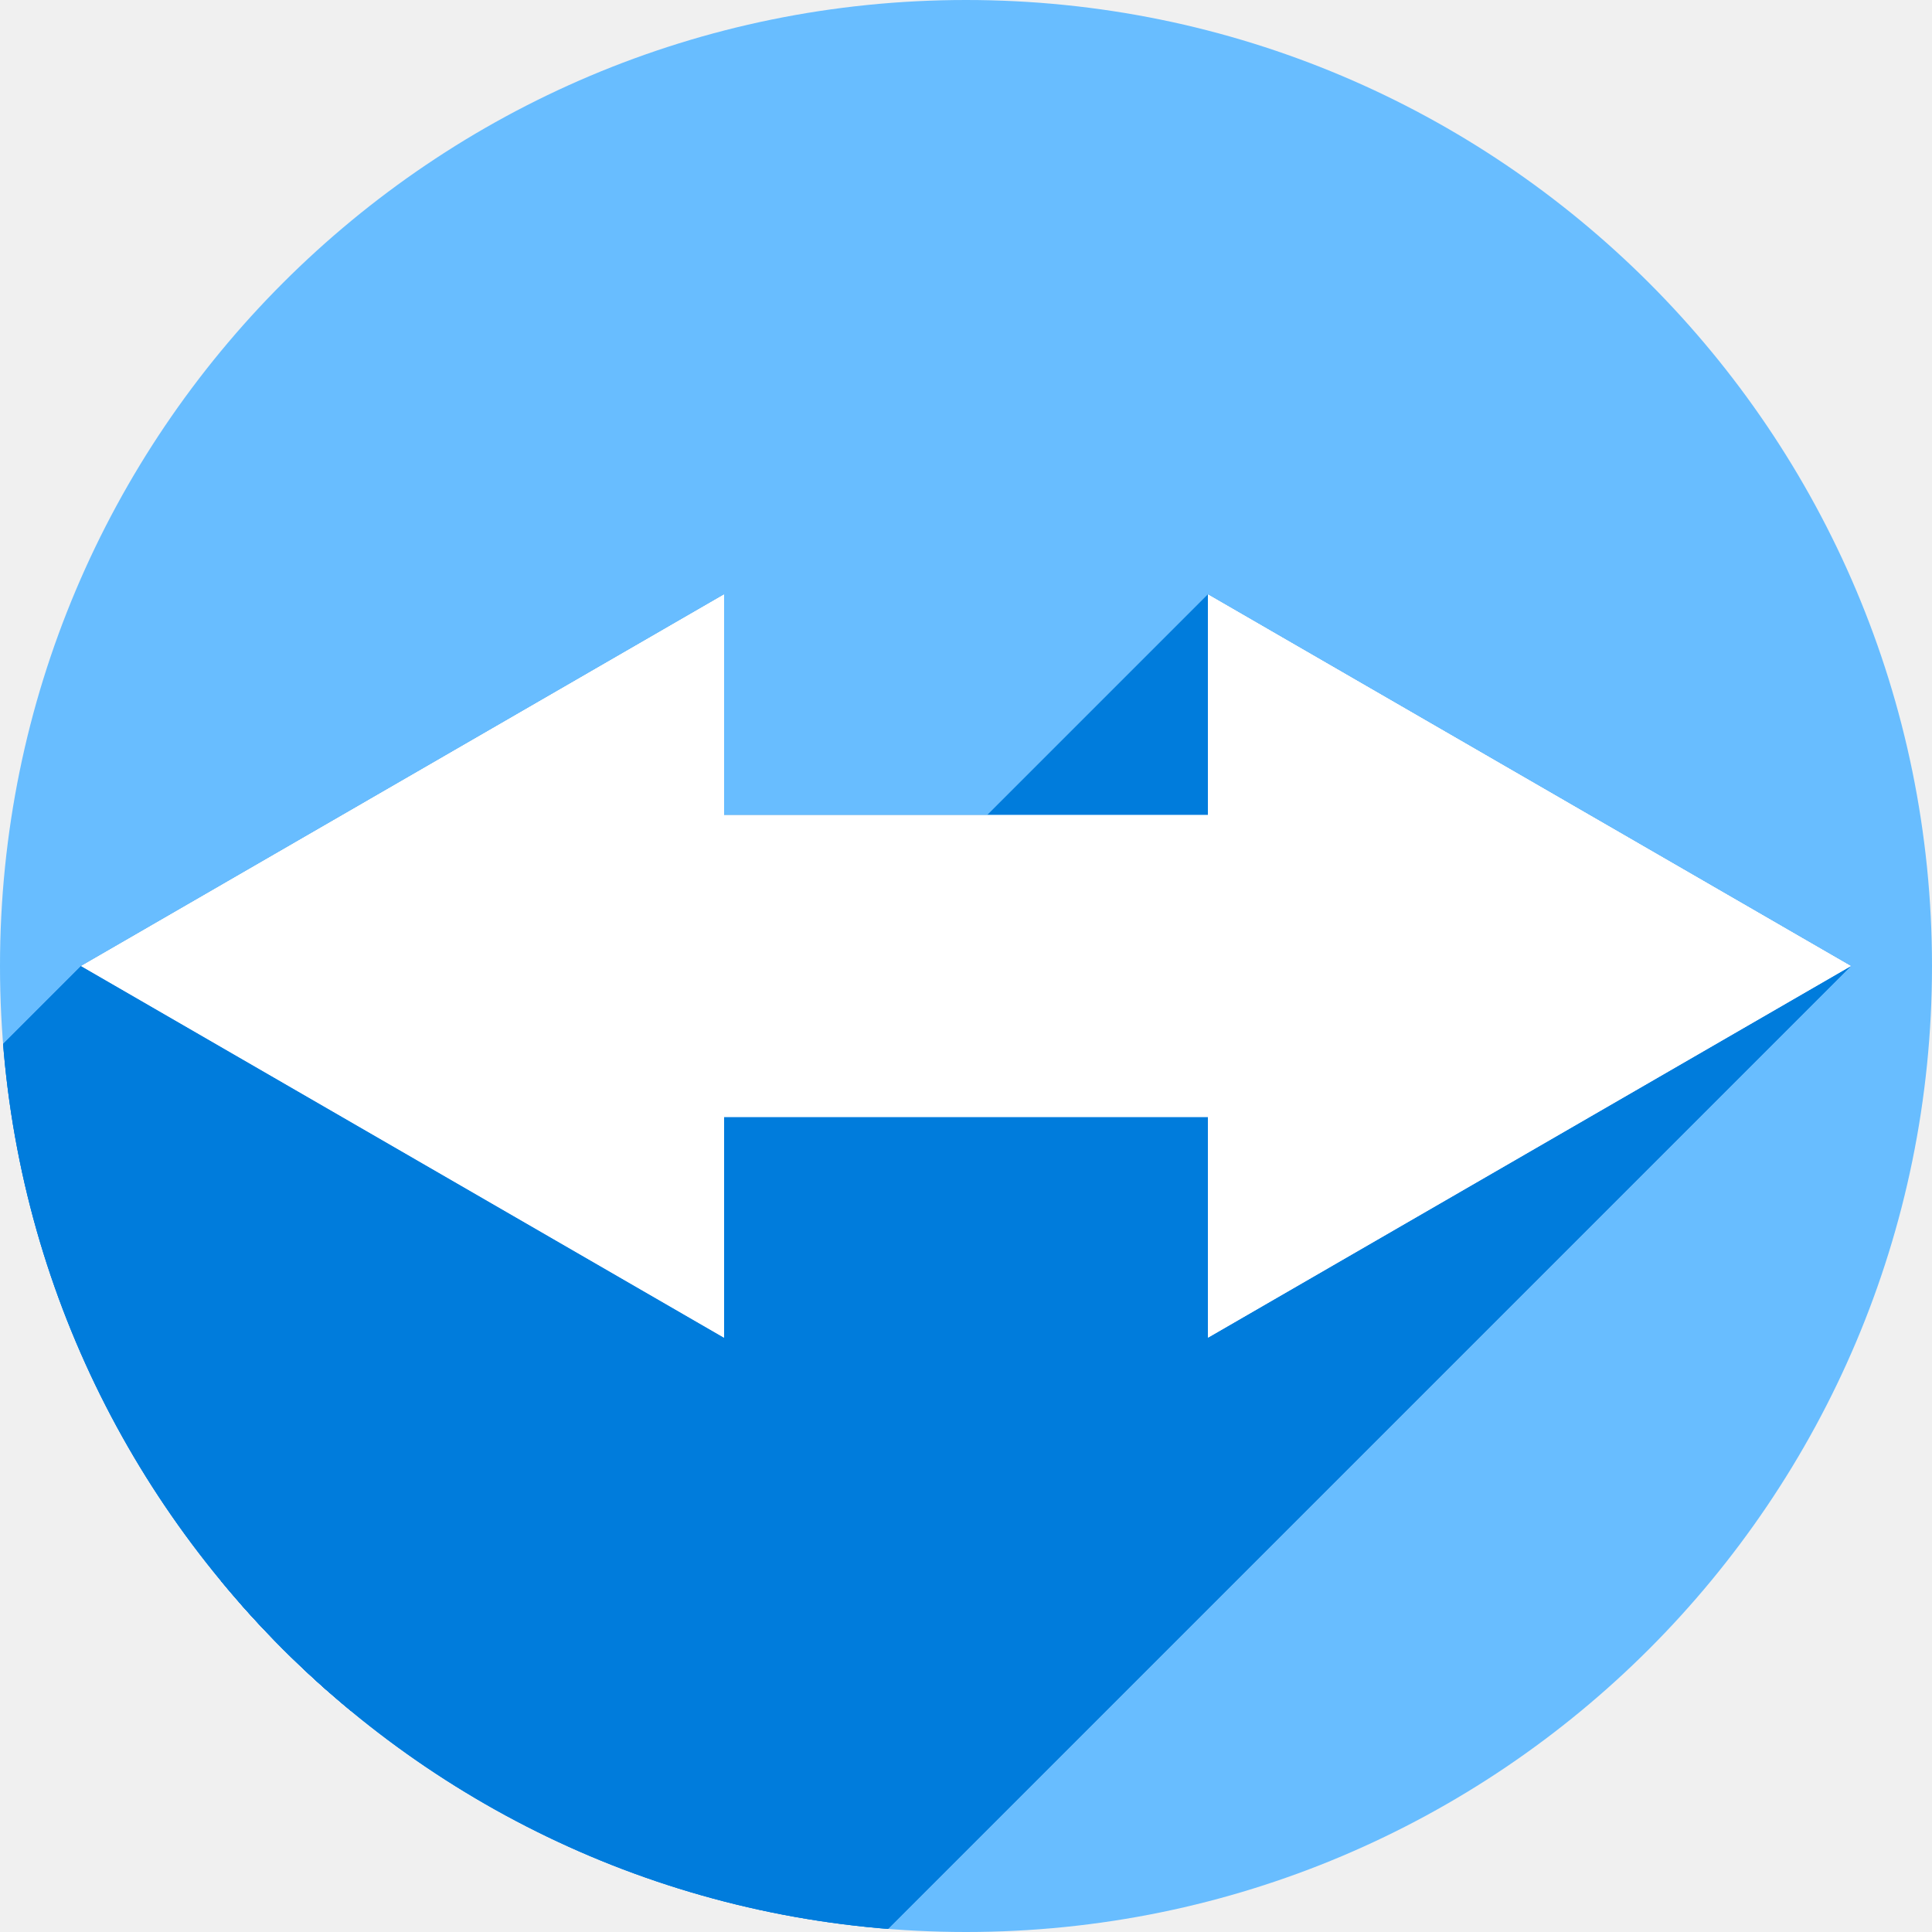
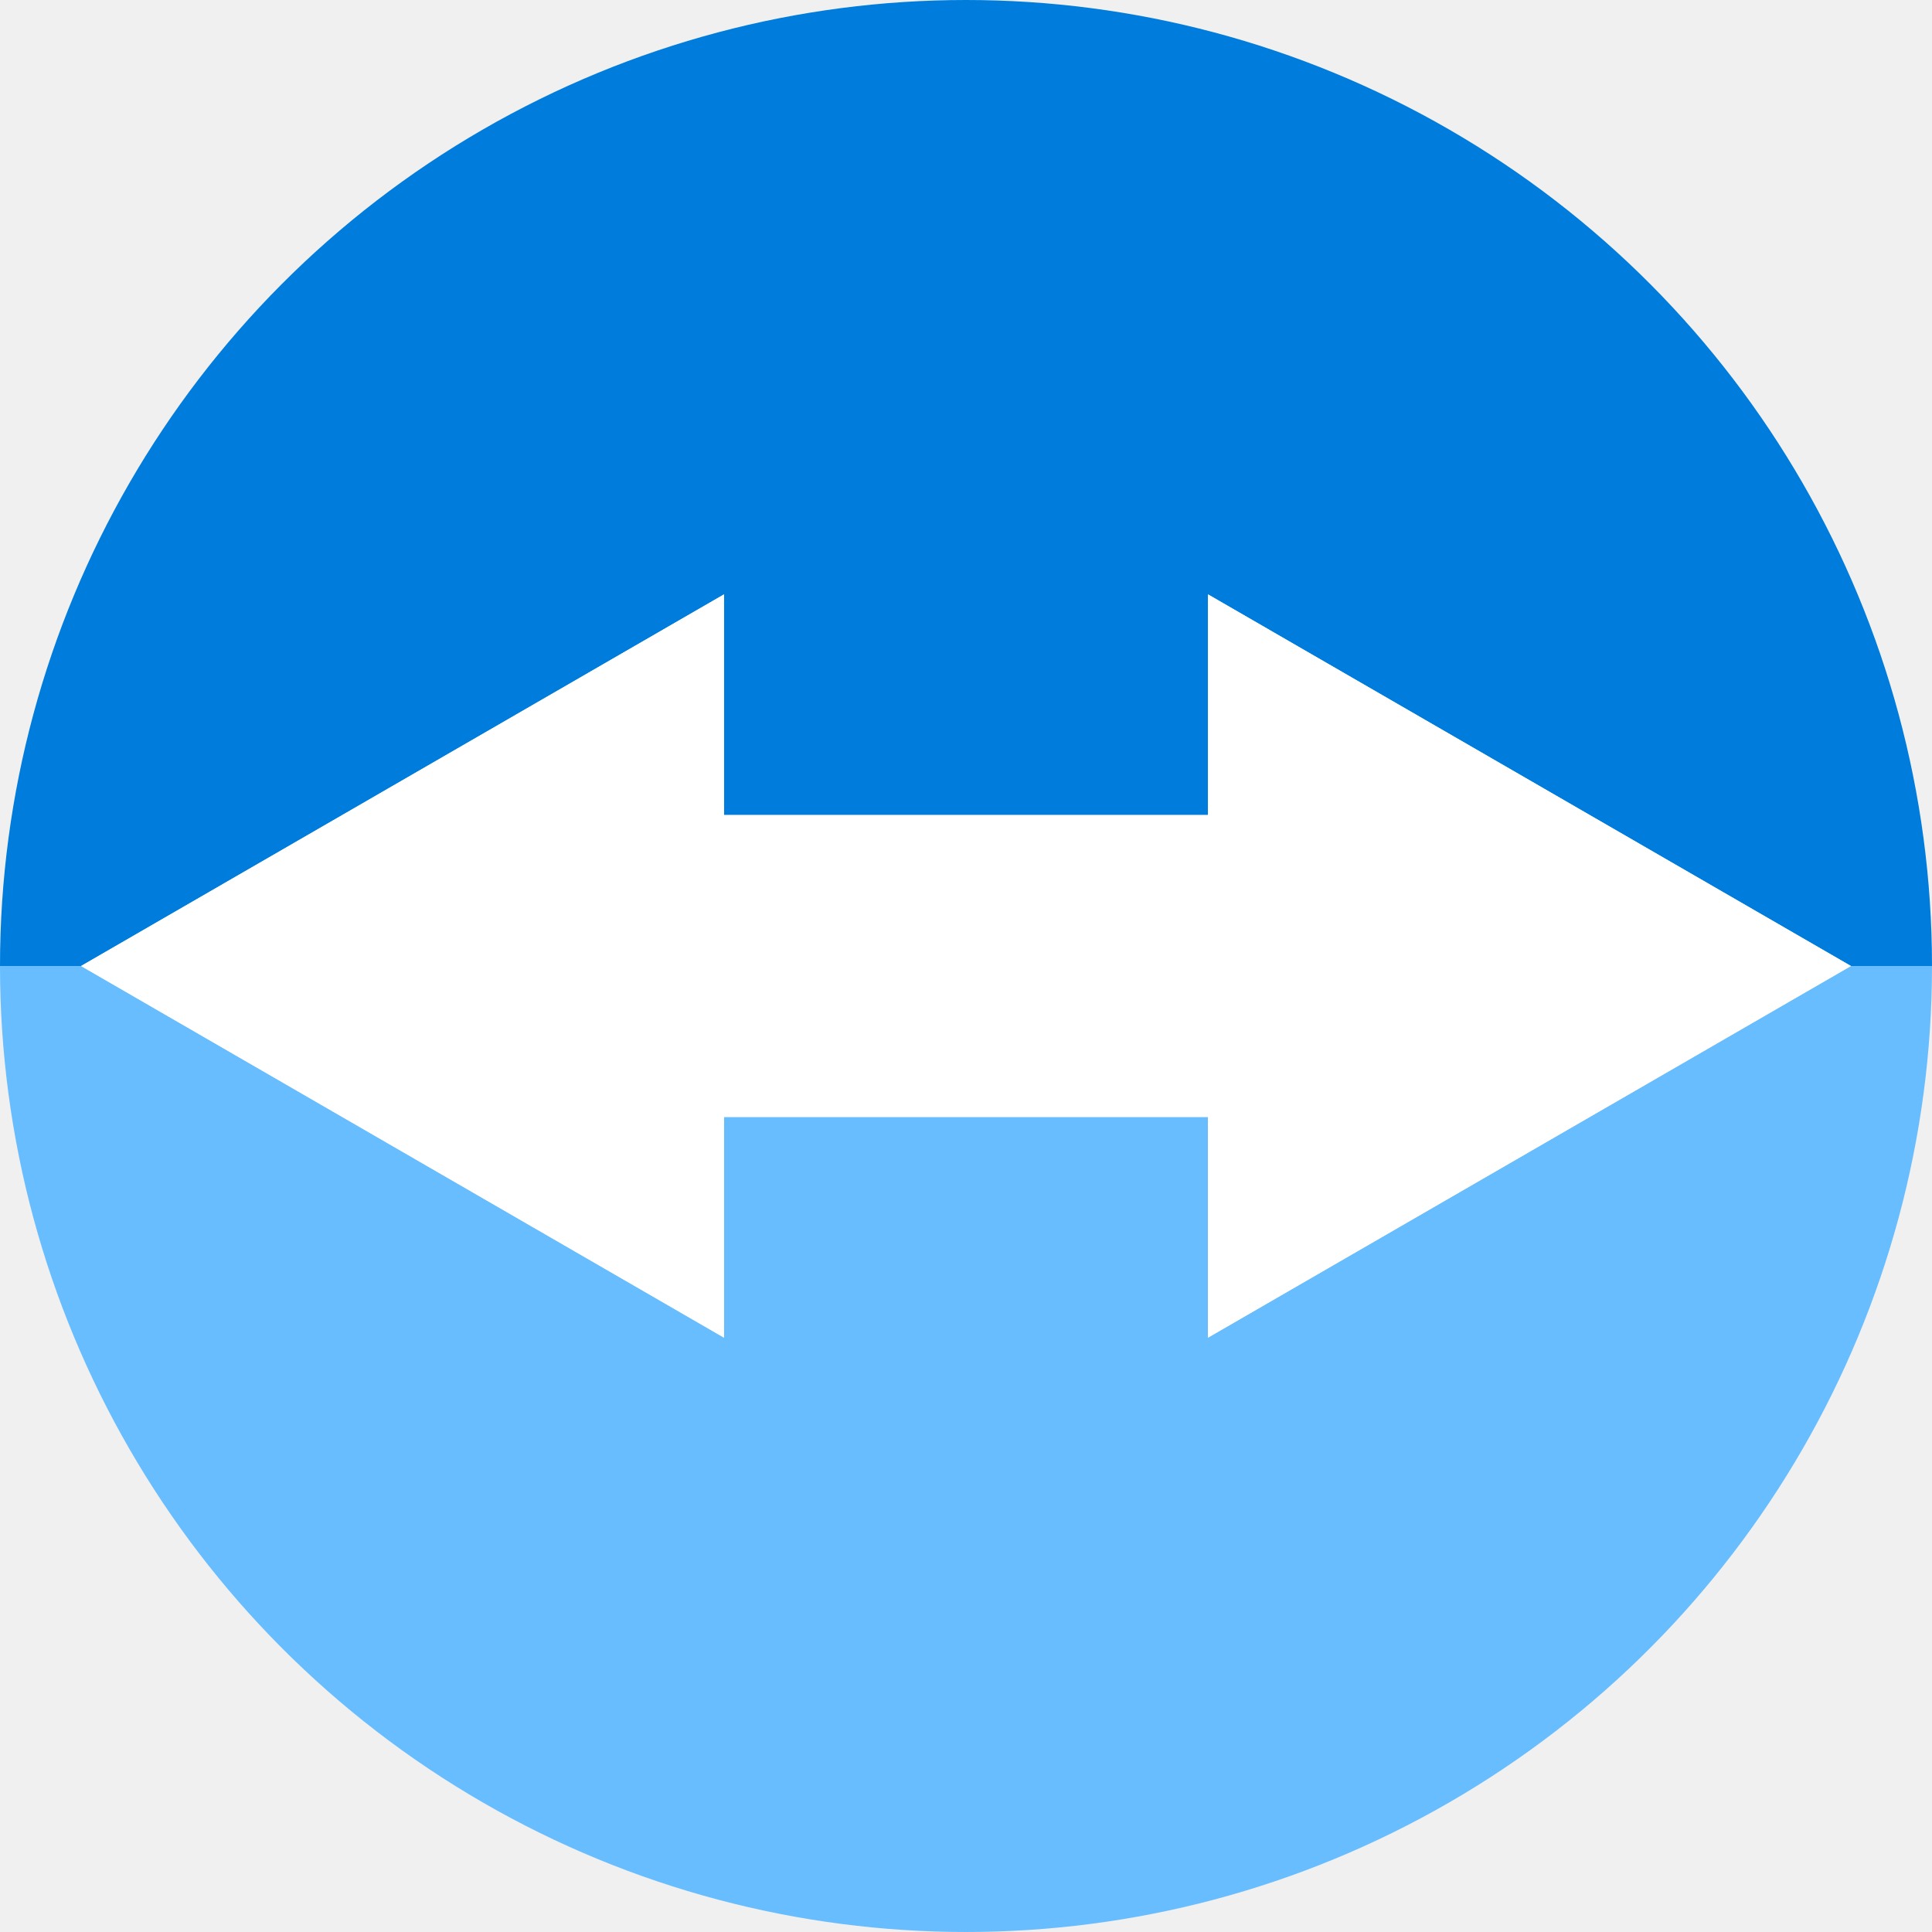
<svg xmlns="http://www.w3.org/2000/svg" width="256" height="256" viewBox="0 0 256 256" id="svg2" version="1.1">
  <defs id="defs4">
    <marker style="overflow:visible" id="marker8457" refX="0.0" refY="0.0" orient="auto">
      <path transform="scale(0.2)" style="fill-rule:evenodd;stroke:#007cdc;stroke-width:1pt;stroke-opacity:1;fill:#007cdc;fill-opacity:1" d="M 5.77,0.0 L -2.88,5.0 L -2.88,-5.0 L 5.77,0.0 z " id="path8459" />
    </marker>
    <marker style="overflow:visible" id="marker8111" refX="0.0" refY="0.0" orient="auto">
      <path transform="scale(-0.2)" style="fill-rule:evenodd;stroke:#007cdc;stroke-width:1pt;stroke-opacity:1;fill:#007cdc;fill-opacity:1" d="M 5.77,0.0 L -2.88,5.0 L -2.88,-5.0 L 5.77,0.0 z " id="path8113" />
    </marker>
    <marker style="overflow:visible" id="marker6950" refX="0.0" refY="0.0" orient="auto">
      <path transform="scale(0.2)" style="fill-rule:evenodd;stroke:#ffffff;stroke-width:1pt;stroke-opacity:1;fill:#ffffff;fill-opacity:1" d="M 5.77,0.0 L -2.88,5.0 L -2.88,-5.0 L 5.77,0.0 z " id="path6952" />
    </marker>
    <marker style="overflow:visible" id="marker6940" refX="0.0" refY="0.0" orient="auto">
      <path transform="scale(-0.2)" style="fill-rule:evenodd;stroke:#ffffff;stroke-width:1pt;stroke-opacity:1;fill:#ffffff;fill-opacity:1" d="M 5.77,0.0 L -2.88,5.0 L -2.88,-5.0 L 5.77,0.0 z " id="path6942" />
    </marker>
    <marker orient="auto" refY="0.0" refX="0.0" id="marker5998" style="overflow:visible">
      <path id="path6000" d="M 5.77,0.0 L -2.88,5.0 L -2.88,-5.0 L 5.77,0.0 z " style="fill-rule:evenodd;stroke:#000000;stroke-width:1pt;stroke-opacity:1;fill:#000000;fill-opacity:1" transform="scale(0.2)" />
    </marker>
    <marker orient="auto" refY="0.0" refX="0.0" id="marker5988" style="overflow:visible">
      <path id="path5990" d="M 5.77,0.0 L -2.88,5.0 L -2.88,-5.0 L 5.77,0.0 z " style="fill-rule:evenodd;stroke:#000000;stroke-width:1pt;stroke-opacity:1;fill:#000000;fill-opacity:1" transform="scale(-0.2)" />
    </marker>
    <marker style="overflow:visible" id="marker4905" refX="0.0" refY="0.0" orient="auto">
      <path transform="scale(0.2)" style="fill-rule:evenodd;stroke:none;stroke-width:1pt;stroke-opacity:1;fill:#000000;fill-opacity:1" d="M 5.77,0.0 L -2.88,5.0 L -2.88,-5.0 L 5.77,0.0 z " id="path4907" />
    </marker>
    <marker style="overflow:visible" id="marker4895" refX="0.0" refY="0.0" orient="auto">
      <path transform="scale(-0.2)" style="fill-rule:evenodd;stroke:none;stroke-width:1pt;stroke-opacity:1;fill:#000000;fill-opacity:1" d="M 5.77,0.0 L -2.88,5.0 L -2.88,-5.0 L 5.77,0.0 z " id="path4897" />
    </marker>
    <marker orient="auto" refY="0.0" refX="0.0" id="Arrow1Sstart" style="overflow:visible">
      <path id="path4191" d="M 0.0,0.0 L 5.0,-5.0 L -12.5,0.0 L 5.0,5.0 L 0.0,0.0 z " style="fill-rule:evenodd;stroke:#000000;stroke-width:1pt;stroke-opacity:1;fill:#000000;fill-opacity:1" transform="scale(0.2) translate(6,0)" />
    </marker>
    <marker orient="auto" refY="0.0" refX="0.0" id="Arrow1Send" style="overflow:visible;">
      <path id="path4194" d="M 0.0,0.0 L 5.0,-5.0 L -12.5,0.0 L 5.0,5.0 L 0.0,0.0 z " style="fill-rule:evenodd;stroke:#000000;stroke-width:1pt;stroke-opacity:1;fill:#000000;fill-opacity:1" transform="scale(0.2) rotate(180) translate(6,0)" />
    </marker>
    <clipPath id="clipPath4174" clipPathUnits="userSpaceOnUse">
      <circle r="128" cy="924.362" cx="128" id="circle4176" style="fill:#cc2828;fill-opacity:1;stroke:none;stroke-width:0;stroke-linecap:round;stroke-linejoin:round;stroke-miterlimit:4;stroke-dasharray:none;stroke-opacity:1" />
    </clipPath>
    <clipPath id="clipPath4183" clipPathUnits="userSpaceOnUse">
      <circle transform="matrix(0,-1,1,0,0,0)" r="128" cy="128" cx="-924.362" id="circle4185" style="fill:#cc2828;fill-opacity:1;stroke:none;stroke-width:0;stroke-linecap:round;stroke-linejoin:round;stroke-miterlimit:4;stroke-dasharray:none;stroke-opacity:1" />
    </clipPath>
    <clipPath id="clipPath4187" clipPathUnits="userSpaceOnUse">
      <circle r="128" cy="924.362" cx="128" id="circle4189" style="fill:#cc2828;fill-opacity:1;stroke:none;stroke-width:0;stroke-linecap:round;stroke-linejoin:round;stroke-miterlimit:4;stroke-dasharray:none;stroke-opacity:1" />
    </clipPath>
    <clipPath id="clipPath4209" clipPathUnits="userSpaceOnUse">
      <circle transform="matrix(0,-1,1,0,0,0)" r="128" cy="128" cx="-924.362" id="circle4211" style="fill:#cc2828;fill-opacity:1;stroke:none;stroke-width:0;stroke-linecap:round;stroke-linejoin:round;stroke-miterlimit:4;stroke-dasharray:none;stroke-opacity:1" />
    </clipPath>
    <clipPath id="clipPath4213" clipPathUnits="userSpaceOnUse">
      <circle r="128" cy="924.362" cx="128" id="circle4215" style="fill:#cc2828;fill-opacity:1;stroke:none;stroke-width:0;stroke-linecap:round;stroke-linejoin:round;stroke-miterlimit:4;stroke-dasharray:none;stroke-opacity:1" />
    </clipPath>
    <clipPath clipPathUnits="userSpaceOnUse" id="clipPath4381">
      <circle r="128" cy="640.498" cx="686.505" id="circle4383" style="fill:#d83838;fill-opacity:1;stroke:none;stroke-width:0;stroke-linecap:round;stroke-linejoin:round;stroke-miterlimit:4;stroke-dasharray:none;stroke-opacity:1" transform="matrix(0.7778034,0.6285076,-0.6285076,0.7778034,0,0)" />
    </clipPath>
    <clipPath id="clipPath4888" clipPathUnits="userSpaceOnUse">
      <circle r="128" cy="924.362" cx="128" id="circle4890" style="fill:#68bdff;fill-opacity:1;stroke:none;stroke-width:0;stroke-linecap:round;stroke-linejoin:round;stroke-miterlimit:4;stroke-dasharray:none;stroke-opacity:1" />
    </clipPath>
    <clipPath id="clipPath5034" clipPathUnits="userSpaceOnUse">
      <circle r="128" cy="924.362" cx="128" id="circle5036" style="fill:#68bdff;fill-opacity:1;stroke:none;stroke-width:0;stroke-linecap:round;stroke-linejoin:round;stroke-miterlimit:4;stroke-dasharray:none;stroke-opacity:1" />
    </clipPath>
    <clipPath clipPathUnits="userSpaceOnUse" id="clipPath6435">
      <circle r="128" cy="924.362" cx="128" id="circle6437" style="fill:#68bdff;fill-opacity:1;stroke:none;stroke-width:0;stroke-linecap:round;stroke-linejoin:round;stroke-miterlimit:4;stroke-dasharray:none;stroke-opacity:1" />
    </clipPath>
    <clipPath id="clipPath7295" clipPathUnits="userSpaceOnUse">
      <circle r="128" cy="924.362" cx="128" id="circle7297" style="fill:#68bdff;fill-opacity:1;stroke:none;stroke-width:0;stroke-linecap:round;stroke-linejoin:round;stroke-miterlimit:4;stroke-dasharray:none;stroke-opacity:1" />
    </clipPath>
    <clipPath id="clipPath8553" clipPathUnits="userSpaceOnUse">
      <circle r="128" cy="924.362" cx="128" id="circle8555" style="fill:#68bdff;fill-opacity:1;stroke:none;stroke-width:0;stroke-linecap:round;stroke-linejoin:round;stroke-miterlimit:4;stroke-dasharray:none;stroke-opacity:1" />
    </clipPath>
    <marker style="overflow:visible" id="marker6324-1" refX="0" refY="0" orient="auto">
      <path transform="scale(-0.2,-0.2)" style="fill:#007cdc;fill-opacity:1;fill-rule:evenodd;stroke:#007cdc;stroke-width:1pt;stroke-opacity:1" d="m 5.77,0 -8.65,5 0,-10 8.65,5 z" id="path6326-1" />
    </marker>
    <marker style="overflow:visible" id="marker6334-2" refX="0" refY="0" orient="auto">
      <path transform="scale(0.2,0.2)" style="fill:#007cdc;fill-opacity:1;fill-rule:evenodd;stroke:#007cdc;stroke-width:1pt;stroke-opacity:1" d="m 5.77,0 -8.65,5 0,-10 8.65,5 z" id="path6336-9" />
    </marker>
    <clipPath clipPathUnits="userSpaceOnUse" id="clipPath1569">
      <circle r="128" cy="924.362" cx="128" id="circle1571" style="fill:#68bdff;fill-opacity:1;stroke:none;stroke-width:0;stroke-linecap:round;stroke-linejoin:round;stroke-miterlimit:4;stroke-dasharray:none;stroke-opacity:1" />
    </clipPath>
  </defs>
  <g id="layer1" transform="translate(0,-796.3622)">
-     <circle style="fill:#68bdff;fill-opacity:1;stroke:none;stroke-width:0;stroke-linecap:round;stroke-linejoin:round;stroke-miterlimit:4;stroke-dasharray:none;stroke-opacity:1" id="path4136" cx="128" cy="924.362" r="128" />
-     <g id="g1412" clip-path="url(#clipPath1569)">
-       <path style="color:#000000;font-style:normal;font-variant:normal;font-weight:normal;font-stretch:normal;font-size:medium;line-height:normal;font-family:sans-serif;font-variant-ligatures:normal;font-variant-position:normal;font-variant-caps:normal;font-variant-numeric:normal;font-variant-alternates:normal;font-feature-settings:normal;text-indent:0;text-align:start;text-decoration:none;text-decoration-line:none;text-decoration-style:solid;text-decoration-color:#000000;letter-spacing:normal;word-spacing:normal;text-transform:none;writing-mode:lr-tb;direction:ltr;text-orientation:mixed;dominant-baseline:auto;baseline-shift:baseline;text-anchor:start;white-space:normal;shape-padding:0;clip-rule:nonzero;display:inline;overflow:visible;visibility:visible;opacity:1;isolation:auto;mix-blend-mode:normal;color-interpolation:sRGB;color-interpolation-filters:linearRGB;solid-color:#000000;solid-opacity:1;vector-effect:none;fill:#007cdc;fill-opacity:1;fill-rule:evenodd;stroke:none;stroke-width:40;stroke-linecap:butt;stroke-linejoin:miter;stroke-miterlimit:4;stroke-dasharray:none;stroke-dashoffset:0;stroke-opacity:1;color-rendering:auto;image-rendering:auto;shape-rendering:auto;text-rendering:auto;enable-background:accumulate" d="M 95.936,78.758 10.744,128 95.936,177.244 V 148 h 64.129 v 29.244 L 245.256,128 160.064,78.758 V 108 H 95.936 Z" id="path1408" transform="translate(0,796.3622)" />
-       <g id="g1493" transform="translate(0,796.3622)">
-         <g id="g1490" style="color:#000000;font-style:normal;font-variant:normal;font-weight:normal;font-stretch:normal;font-size:medium;line-height:normal;font-family:sans-serif;font-variant-ligatures:normal;font-variant-position:normal;font-variant-caps:normal;font-variant-numeric:normal;font-variant-alternates:normal;font-feature-settings:normal;text-indent:0;text-align:start;text-decoration:none;text-decoration-line:none;text-decoration-style:solid;text-decoration-color:#000000;letter-spacing:normal;word-spacing:normal;text-transform:none;writing-mode:lr-tb;direction:ltr;text-orientation:mixed;dominant-baseline:auto;baseline-shift:baseline;text-anchor:start;white-space:normal;shape-padding:0;clip-rule:nonzero;display:inline;overflow:visible;visibility:visible;opacity:1;isolation:auto;mix-blend-mode:normal;color-interpolation:sRGB;color-interpolation-filters:linearRGB;solid-color:#000000;solid-opacity:1;vector-effect:none;fill:#007cdc;fill-opacity:1;fill-rule:evenodd;stroke:none;stroke-width:40;stroke-linecap:butt;stroke-linejoin:miter;stroke-miterlimit:4;stroke-dasharray:none;stroke-dashoffset:0;stroke-opacity:1;color-rendering:auto;image-rendering:auto;shape-rendering:auto;text-rendering:auto;enable-background:accumulate">
-           <path id="path1470" d="M95.936 78.758L10.744 128.0L-130.677 269.421L-45.486 220.179Z" />
-           <path id="path1472" d="M10.744 128.0L95.936 177.244L-45.486 318.665L-130.677 269.421Z" />
-           <path id="path1474" d="M95.936 177.244L95.936 148.0L-45.486 289.421L-45.486 318.665Z" />
-           <path id="path1476" d="M95.936 148.0L160.064 148.0L18.643 289.421L-45.486 289.421Z" />
-           <path id="path1478" d="M160.064 148.0L160.064 177.244L18.643 318.665L18.643 289.421Z" />
-           <path id="path1480" d="M160.064 177.244L245.256 128.0L103.835 269.421L18.643 318.665Z" />
-           <path id="path1482" d="M245.256 128.0L160.064 78.758L18.643 220.179L103.835 269.421Z" />
-           <path id="path1484" d="M160.064 78.758L160.064 108.0L18.643 249.421L18.643 220.179Z" />
-           <path id="path1486" d="M160.064 108.0L95.936 108.0L-45.486 249.421L18.643 249.421Z" />
-           <path id="path1488" d="M95.936 108.0L95.936 78.758L-45.486 220.179L-45.486 249.421Z" />
-         </g>
-         <path id="path1410" transform="" d="M 95.936 78.758 L 10.744 128 L 95.936 177.244 L 95.936 148 L 160.064 148 L 160.064 177.244 L 245.256 128 L 160.064 78.758 L 160.064 108 L 95.936 108 L 95.936 78.758 z " style="color:#000000;font-style:normal;font-variant:normal;font-weight:normal;font-stretch:normal;font-size:medium;line-height:normal;font-family:sans-serif;font-variant-ligatures:normal;font-variant-position:normal;font-variant-caps:normal;font-variant-numeric:normal;font-variant-alternates:normal;font-feature-settings:normal;text-indent:0;text-align:start;text-decoration:none;text-decoration-line:none;text-decoration-style:solid;text-decoration-color:#000000;letter-spacing:normal;word-spacing:normal;text-transform:none;writing-mode:lr-tb;direction:ltr;text-orientation:mixed;dominant-baseline:auto;baseline-shift:baseline;text-anchor:start;white-space:normal;shape-padding:0;clip-rule:nonzero;display:inline;overflow:visible;visibility:visible;opacity:1;isolation:auto;mix-blend-mode:normal;color-interpolation:sRGB;color-interpolation-filters:linearRGB;solid-color:#000000;solid-opacity:1;vector-effect:none;fill:#007cdc;fill-opacity:1;fill-rule:evenodd;stroke:none;stroke-width:40;stroke-linecap:butt;stroke-linejoin:miter;stroke-miterlimit:4;stroke-dasharray:none;stroke-dashoffset:0;stroke-opacity:1;color-rendering:auto;image-rendering:auto;shape-rendering:auto;text-rendering:auto;enable-background:accumulate" />
-       </g>
+     <g id="g1038" transform="translate(118,41.99998)">
+       <path transform="scale(1,-1)" id="path2684" style="fill:#007cdc;fill-opacity:1;stroke:none;stroke-width:31.568;stroke-linecap:round;stroke-linejoin:round;stroke-miterlimit:4;stroke-dasharray:none;stroke-opacity:1" d="m 138,-882.362 a 128,128 0 0 1 -64,110.851 128,128 0 0 1 -128,0 A 128,128 0 0 1 -118,-882.362 l 128,1e-5 z" />
+       <path d="M 138,882.362 A 128,128 0 0 1 74,993.213 128,128 0 0 1 -54,993.213 128,128 0 0 1 -118,882.362 l 128,0 z" style="fill:#68bdff;fill-opacity:1;stroke:none;stroke-width:31.568;stroke-linecap:round;stroke-linejoin:round;stroke-miterlimit:4;stroke-dasharray:none;stroke-opacity:1" id="path4172" />
    </g>
    <g id="g1242" style="fill:#ffffff;fill-opacity:1">
      <path transform="translate(0,796.3622)" id="path4617" d="M 95.936,78.758 10.744,128 95.936,177.244 V 148 h 64.129 v 29.244 L 245.256,128 160.064,78.758 V 108 H 95.936 Z" style="color:#000000;font-style:normal;font-variant:normal;font-weight:normal;font-stretch:normal;font-size:medium;line-height:normal;font-family:sans-serif;font-variant-ligatures:normal;font-variant-position:normal;font-variant-caps:normal;font-variant-numeric:normal;font-variant-alternates:normal;font-feature-settings:normal;text-indent:0;text-align:start;text-decoration:none;text-decoration-line:none;text-decoration-style:solid;text-decoration-color:#000000;letter-spacing:normal;word-spacing:normal;text-transform:none;writing-mode:lr-tb;direction:ltr;text-orientation:mixed;dominant-baseline:auto;baseline-shift:baseline;text-anchor:start;white-space:normal;shape-padding:0;clip-rule:nonzero;display:inline;overflow:visible;visibility:visible;opacity:1;isolation:auto;mix-blend-mode:normal;color-interpolation:sRGB;color-interpolation-filters:linearRGB;solid-color:#000000;solid-opacity:1;vector-effect:none;fill:#ffffff;fill-opacity:1;fill-rule:evenodd;stroke:none;stroke-width:40;stroke-linecap:butt;stroke-linejoin:miter;stroke-miterlimit:4;stroke-dasharray:none;stroke-dashoffset:0;stroke-opacity:1;color-rendering:auto;image-rendering:auto;shape-rendering:auto;text-rendering:auto;enable-background:accumulate" />
      <path style="color:#000000;font-style:normal;font-variant:normal;font-weight:normal;font-stretch:normal;font-size:medium;line-height:normal;font-family:sans-serif;font-variant-ligatures:normal;font-variant-position:normal;font-variant-caps:normal;font-variant-numeric:normal;font-variant-alternates:normal;font-feature-settings:normal;text-indent:0;text-align:start;text-decoration:none;text-decoration-line:none;text-decoration-style:solid;text-decoration-color:#000000;letter-spacing:normal;word-spacing:normal;text-transform:none;writing-mode:lr-tb;direction:ltr;text-orientation:mixed;dominant-baseline:auto;baseline-shift:baseline;text-anchor:start;white-space:normal;shape-padding:0;clip-rule:nonzero;display:inline;overflow:visible;visibility:visible;opacity:1;isolation:auto;mix-blend-mode:normal;color-interpolation:sRGB;color-interpolation-filters:linearRGB;solid-color:#000000;solid-opacity:1;vector-effect:none;fill:#ffffff;fill-opacity:1;fill-rule:evenodd;stroke:none;stroke-width:40;stroke-linecap:butt;stroke-linejoin:miter;stroke-miterlimit:4;stroke-dasharray:none;stroke-dashoffset:0;stroke-opacity:1;color-rendering:auto;image-rendering:auto;shape-rendering:auto;text-rendering:auto;enable-background:accumulate" d="M 95.936,78.758 10.744,128 95.936,177.244 V 148 h 64.129 v 29.244 L 245.256,128 160.064,78.758 V 108 H 95.936 Z" id="path1257" transform="translate(0,796.3622)" />
    </g>
  </g>
</svg>
